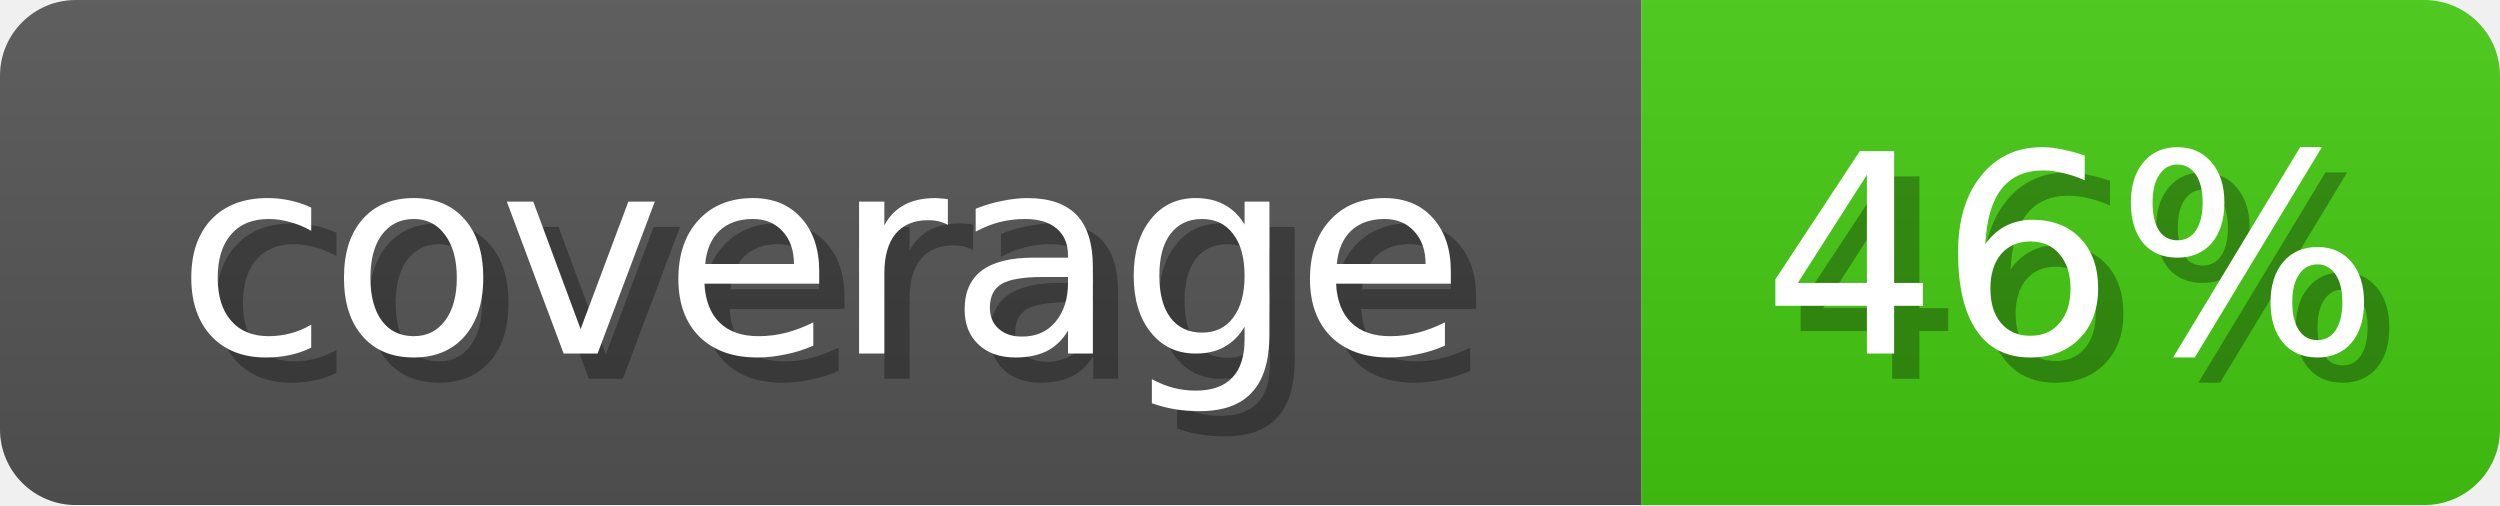
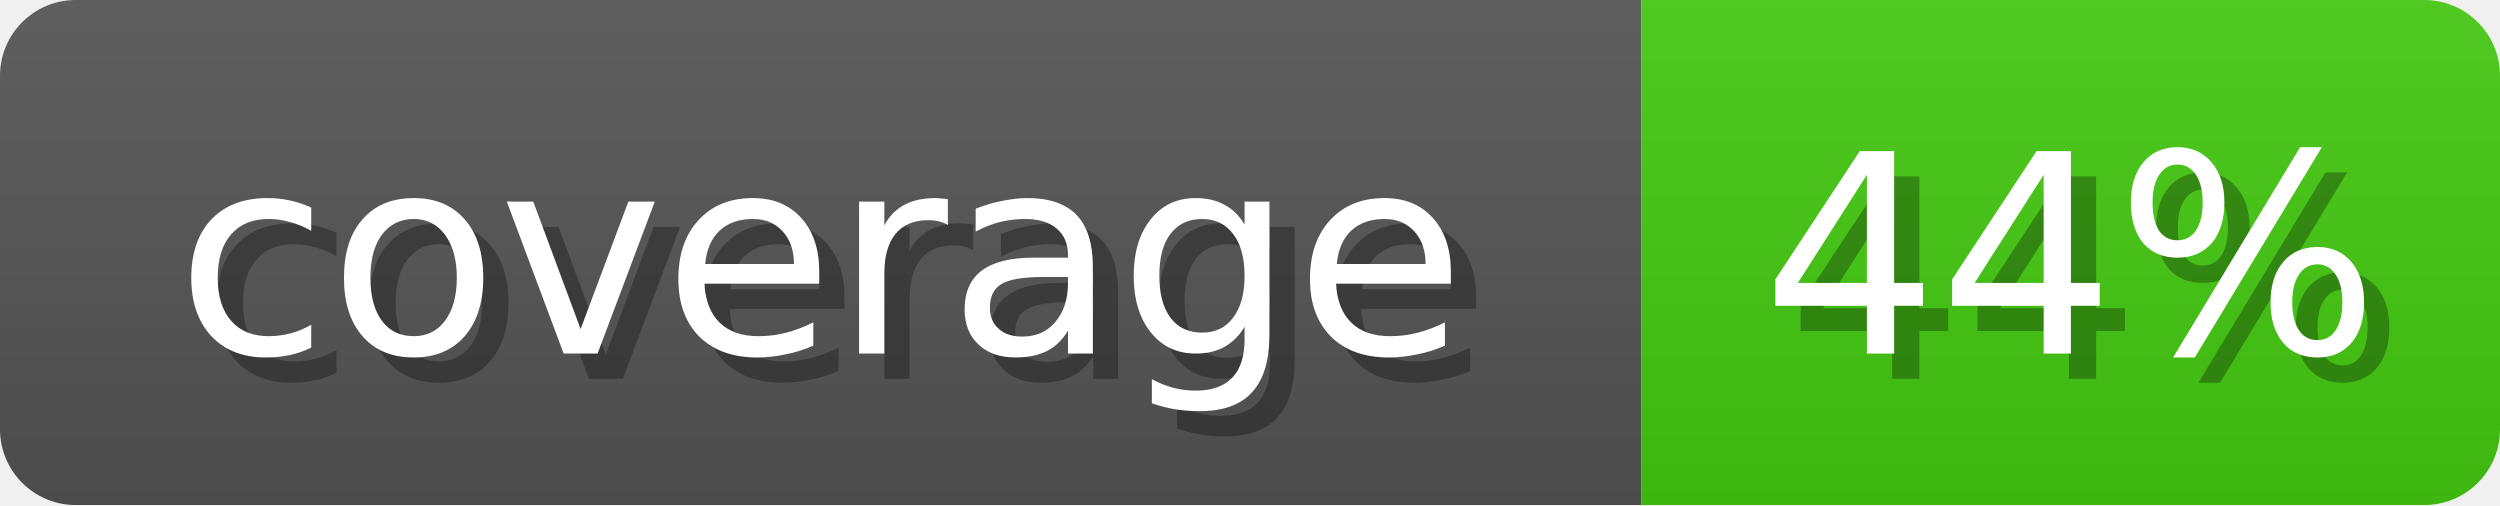
<svg xmlns="http://www.w3.org/2000/svg" width="99" height="20">
  <linearGradient id="b" x2="0" y2="100%">
    <stop offset="0" stop-color="#bbb" stop-opacity=".1" />
    <stop offset="1" stop-opacity=".1" />
  </linearGradient>
  <mask id="anybadge_2">
    <rect width="99" height="20" rx="3" fill="#fff" />
  </mask>
  <g mask="url(#anybadge_2)">
    <path fill="#555" d="M0 0h65v20H0z" />
    <path fill="#4c1" d="M65 0h34v20H65z" />
    <path fill="url(#b)" d="M0 0h99v20H0z" />
  </g>
  <g fill="#fff" text-anchor="middle" font-family="DejaVu Sans,Verdana,Geneva,sans-serif" font-size="11">
    <text x="33.5" y="15" fill="#010101" fill-opacity=".3">coverage</text>
    <text x="32.5" y="14">coverage</text>
  </g>
  <g fill="#fff" text-anchor="middle" font-family="DejaVu Sans,Verdana,Geneva,sans-serif" font-size="11">
-     <text x="83.0" y="15" fill="#010101" fill-opacity=".3">46%</text>
-     <text x="82.0" y="14">46%</text>
+     <text x="83.0" y="15" fill="#010101" fill-opacity=".3">44%</text>
+     <text x="82.0" y="14">44%</text>
  </g>
</svg>
